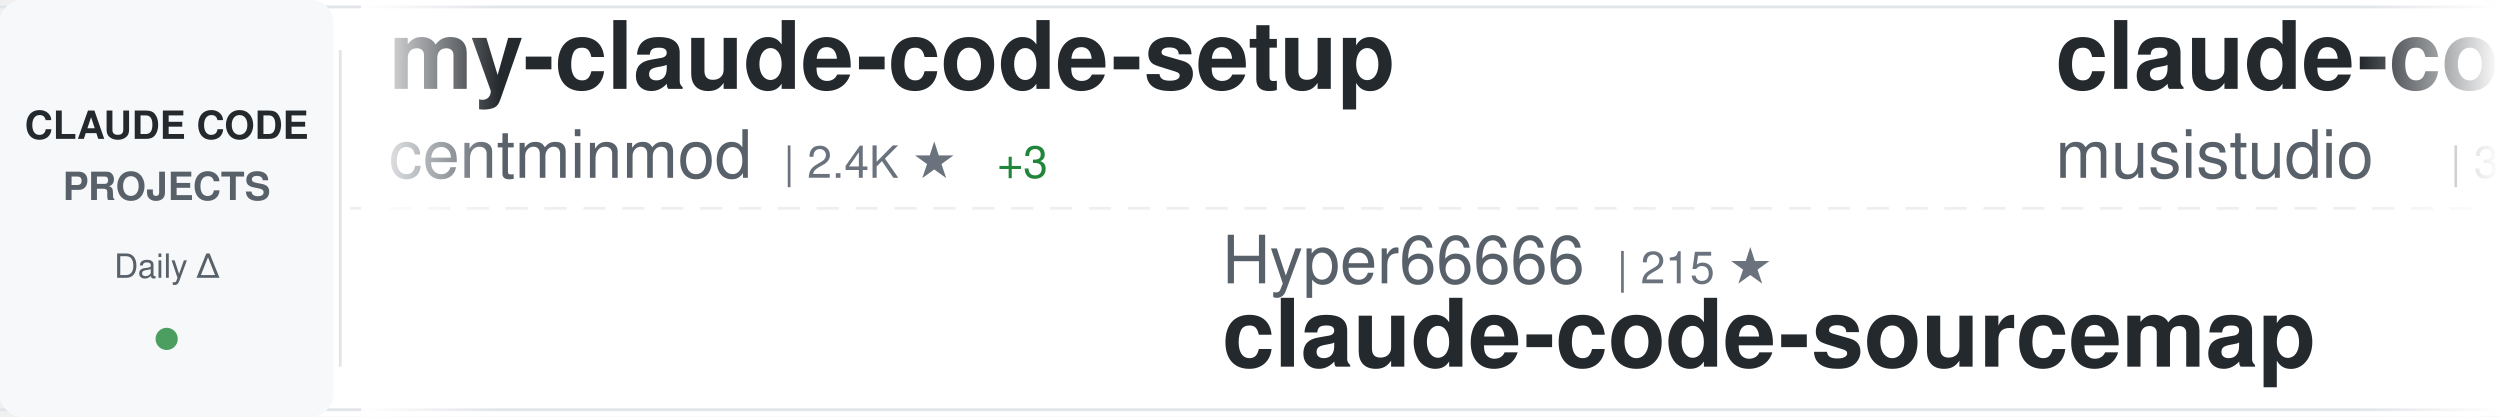
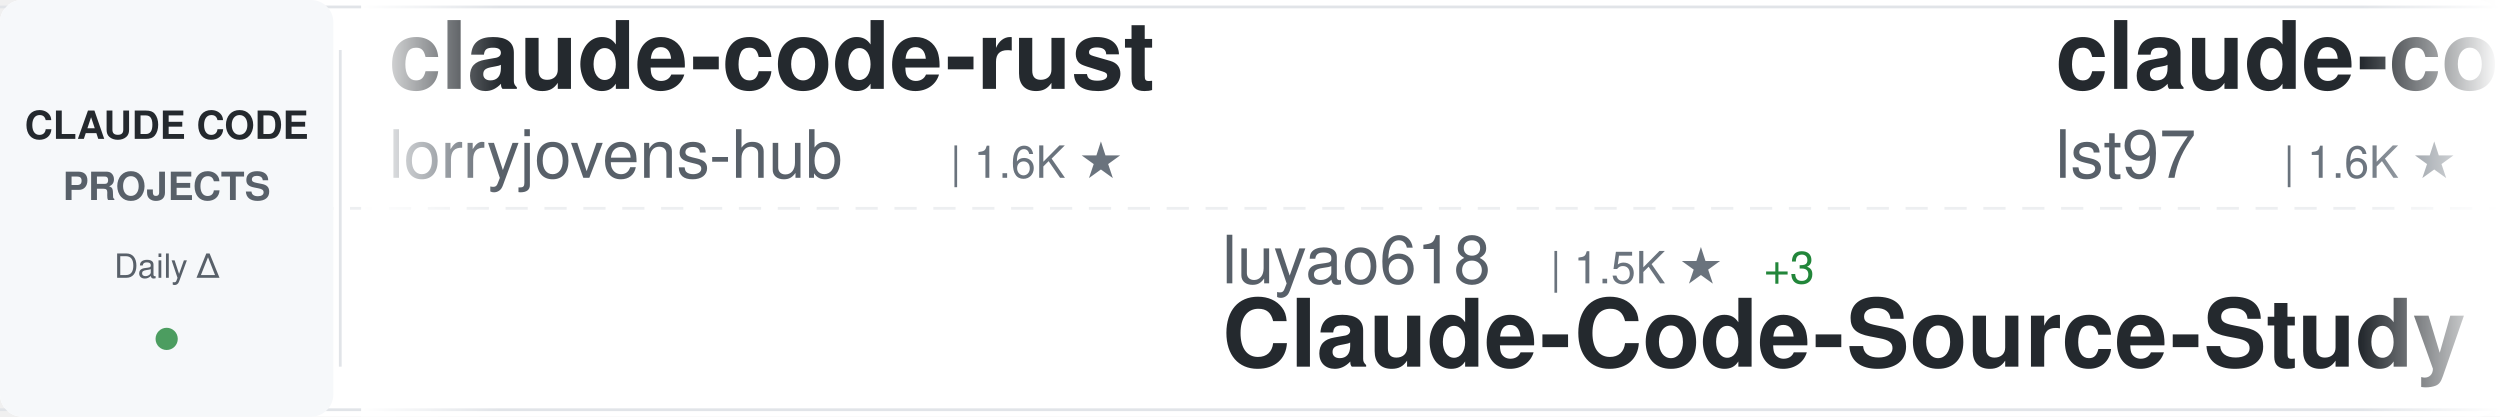
<svg xmlns="http://www.w3.org/2000/svg" width="900" height="150">
  <defs>
    <linearGradient id="awesomeLeftFade" x1="0%" y1="0%" x2="100%" y2="0%">
      <stop offset="0%" style="stop-color:#ffffff;stop-opacity:1" />
      <stop offset="100%" style="stop-color:#ffffff;stop-opacity:0" />
    </linearGradient>
    <linearGradient id="awesomeRightFade" x1="0%" y1="0%" x2="100%" y2="0%">
      <stop offset="0%" style="stop-color:#ffffff;stop-opacity:0" />
      <stop offset="100%" style="stop-color:#ffffff;stop-opacity:1" />
    </linearGradient>
  </defs>
  <rect width="900" height="150" fill="#ffffff" rx="8" />
  <rect x="0" y="2" width="900" height="1" fill="#e1e4e8" />
  <rect x="0" y="147" width="900" height="1" fill="#e1e4e8" />
  <line x1="0" y1="75" x2="900" y2="75" stroke="#e1e4e8" stroke-width="1" stroke-dasharray="8 6" opacity="0.6" />
  <rect x="0" y="0" width="120" height="150" fill="#f6f8fa" rx="8" />
  <text x="60" y="50" font-family="-apple-system, BlinkMacSystemFont, 'Segoe UI', Helvetica, Arial, sans-serif" font-size="14" font-weight="600" fill="#24292e" text-anchor="middle">CLAUDE CODE</text>
  <text x="60" y="72" font-family="-apple-system, BlinkMacSystemFont, 'Segoe UI', Helvetica, Arial, sans-serif" font-size="14" font-weight="600" fill="#586069" text-anchor="middle">PROJECTS</text>
  <text x="60" y="100" font-family="-apple-system, BlinkMacSystemFont, 'Segoe UI', Helvetica, Arial, sans-serif" font-size="12" font-weight="500" fill="#586069" text-anchor="middle">Daily Δ</text>
  <circle cx="60" cy="122" r="4" fill="#22863a" opacity="0.8" />
  <rect x="122" y="18" width="1" height="114" fill="#e1e4e8" />
  <clipPath id="awesomeTickerClip">
    <rect x="130" y="0" width="770" height="150" />
  </clipPath>
  <g clip-path="url(#awesomeTickerClip)">
    <g id="awesomeTickerItems">
      <animateTransform attributeName="transform" attributeType="XML" type="translate" from="0 0" to="-3000 0" dur="54s" repeatCount="indefinite" />
      <g transform="translate(0, 0)">
-         <text x="140" y="32" font-family="-apple-system, BlinkMacSystemFont, 'Segoe UI', Helvetica, Arial, sans-serif" font-size="34" font-weight="600" fill="#24292e">my-claude-code-setup</text>
-         <text x="140" y="64" font-family="-apple-system, BlinkMacSystemFont, 'Segoe UI', Helvetica, Arial, sans-serif" font-size="24" font-weight="400" fill="#586069">centminmod</text>
-         <text x="282" y="64" font-family="-apple-system, BlinkMacSystemFont, 'Segoe UI', Helvetica, Arial, sans-serif" font-size="16" font-weight="500" fill="#6a737d">| 2.4K ★</text>
-         <text x="359" y="64" font-family="-apple-system, BlinkMacSystemFont, 'Segoe UI', Helvetica, Arial, sans-serif" font-size="16" font-weight="500" fill="#22863a"> +3</text>
+         <text x="140" y="32" font-family="-apple-system, BlinkMacSystemFont, 'Segoe UI', Helvetica, Arial, sans-serif" font-size="34" font-weight="600" fill="#24292e">claude-code-rust</text>
+         <text x="140" y="64" font-family="-apple-system, BlinkMacSystemFont, 'Segoe UI', Helvetica, Arial, sans-serif" font-size="24" font-weight="400" fill="#586069">lorryjovens-hub</text>
+         <text x="342" y="64" font-family="-apple-system, BlinkMacSystemFont, 'Segoe UI', Helvetica, Arial, sans-serif" font-size="16" font-weight="500" fill="#6a737d">| 1.6K ★</text>
      </g>
      <g transform="translate(300, 0)">
-         <text x="140" y="102" font-family="-apple-system, BlinkMacSystemFont, 'Segoe UI', Helvetica, Arial, sans-serif" font-size="24" font-weight="400" fill="#586069">Hyper66666</text>
-         <text x="282" y="102" font-family="-apple-system, BlinkMacSystemFont, 'Segoe UI', Helvetica, Arial, sans-serif" font-size="16" font-weight="500" fill="#6a737d">| 215 ★</text>
-         <text x="140" y="132" font-family="-apple-system, BlinkMacSystemFont, 'Segoe UI', Helvetica, Arial, sans-serif" font-size="34" font-weight="600" fill="#24292e">claude-code-sourcemap</text>
+         <text x="140" y="102" font-family="-apple-system, BlinkMacSystemFont, 'Segoe UI', Helvetica, Arial, sans-serif" font-size="24" font-weight="400" fill="#586069">luyao618</text>
+         <text x="258" y="102" font-family="-apple-system, BlinkMacSystemFont, 'Segoe UI', Helvetica, Arial, sans-serif" font-size="16" font-weight="500" fill="#6a737d">| 1.5K ★</text>
+         <text x="335" y="102" font-family="-apple-system, BlinkMacSystemFont, 'Segoe UI', Helvetica, Arial, sans-serif" font-size="16" font-weight="500" fill="#22863a"> +3</text>
+         <text x="140" y="132" font-family="-apple-system, BlinkMacSystemFont, 'Segoe UI', Helvetica, Arial, sans-serif" font-size="34" font-weight="600" fill="#24292e">Claude-Code-Source-Study</text>
      </g>
      <g transform="translate(600, 0)">
-         <text x="140" y="32" font-family="-apple-system, BlinkMacSystemFont, 'Segoe UI', Helvetica, Arial, sans-serif" font-size="34" font-weight="600" fill="#24292e">claude-code-router</text>
-         <text x="140" y="64" font-family="-apple-system, BlinkMacSystemFont, 'Segoe UI', Helvetica, Arial, sans-serif" font-size="24" font-weight="400" fill="#586069">musistudio</text>
-         <text x="282" y="64" font-family="-apple-system, BlinkMacSystemFont, 'Segoe UI', Helvetica, Arial, sans-serif" font-size="16" font-weight="500" fill="#6a737d">| 35.0K ★</text>
-         <text x="368" y="64" font-family="-apple-system, BlinkMacSystemFont, 'Segoe UI', Helvetica, Arial, sans-serif" font-size="16" font-weight="500" fill="#22863a"> +35</text>
+         <text x="140" y="32" font-family="-apple-system, BlinkMacSystemFont, 'Segoe UI', Helvetica, Arial, sans-serif" font-size="34" font-weight="600" fill="#24292e">claude-code-sub-agents</text>
+         <text x="140" y="64" font-family="-apple-system, BlinkMacSystemFont, 'Segoe UI', Helvetica, Arial, sans-serif" font-size="24" font-weight="400" fill="#586069">lst97</text>
+         <text x="222" y="64" font-family="-apple-system, BlinkMacSystemFont, 'Segoe UI', Helvetica, Arial, sans-serif" font-size="16" font-weight="500" fill="#6a737d">| 1.6K ★</text>
+         <text x="299" y="64" font-family="-apple-system, BlinkMacSystemFont, 'Segoe UI', Helvetica, Arial, sans-serif" font-size="16" font-weight="500" fill="#22863a"> +1</text>
      </g>
      <g transform="translate(900, 0)">
-         <text x="140" y="102" font-family="-apple-system, BlinkMacSystemFont, 'Segoe UI', Helvetica, Arial, sans-serif" font-size="24" font-weight="400" fill="#586069">affaan-m</text>
-         <text x="258" y="102" font-family="-apple-system, BlinkMacSystemFont, 'Segoe UI', Helvetica, Arial, sans-serif" font-size="16" font-weight="500" fill="#6a737d">| 216.7K ★</text>
-         <text x="353" y="102" font-family="-apple-system, BlinkMacSystemFont, 'Segoe UI', Helvetica, Arial, sans-serif" font-size="16" font-weight="500" fill="#22863a"> +622</text>
-         <text x="140" y="132" font-family="-apple-system, BlinkMacSystemFont, 'Segoe UI', Helvetica, Arial, sans-serif" font-size="34" font-weight="600" fill="#24292e">ECC</text>
+         <text x="140" y="102" font-family="-apple-system, BlinkMacSystemFont, 'Segoe UI', Helvetica, Arial, sans-serif" font-size="24" font-weight="400" fill="#586069">digitalsamba</text>
+         <text x="306" y="102" font-family="-apple-system, BlinkMacSystemFont, 'Segoe UI', Helvetica, Arial, sans-serif" font-size="16" font-weight="500" fill="#6a737d">| 1.5K ★</text>
+         <text x="383" y="102" font-family="-apple-system, BlinkMacSystemFont, 'Segoe UI', Helvetica, Arial, sans-serif" font-size="16" font-weight="500" fill="#22863a"> +12</text>
+         <text x="140" y="132" font-family="-apple-system, BlinkMacSystemFont, 'Segoe UI', Helvetica, Arial, sans-serif" font-size="34" font-weight="600" fill="#24292e">claude-code-video-toolki...</text>
      </g>
      <g transform="translate(1200, 0)">
-         <text x="140" y="32" font-family="-apple-system, BlinkMacSystemFont, 'Segoe UI', Helvetica, Arial, sans-serif" font-size="34" font-weight="600" fill="#24292e">Claude-code</text>
-         <text x="140" y="64" font-family="-apple-system, BlinkMacSystemFont, 'Segoe UI', Helvetica, Arial, sans-serif" font-size="24" font-weight="400" fill="#586069">fazxes</text>
-         <text x="234" y="64" font-family="-apple-system, BlinkMacSystemFont, 'Segoe UI', Helvetica, Arial, sans-serif" font-size="16" font-weight="500" fill="#6a737d">| 221 ★</text>
+         <text x="140" y="32" font-family="-apple-system, BlinkMacSystemFont, 'Segoe UI', Helvetica, Arial, sans-serif" font-size="34" font-weight="600" fill="#24292e">Claude-Code</text>
+         <text x="140" y="64" font-family="-apple-system, BlinkMacSystemFont, 'Segoe UI', Helvetica, Arial, sans-serif" font-size="24" font-weight="400" fill="#586069">pengchengneo</text>
+         <text x="306" y="64" font-family="-apple-system, BlinkMacSystemFont, 'Segoe UI', Helvetica, Arial, sans-serif" font-size="16" font-weight="500" fill="#6a737d">| 1.5K ★</text>
+         <text x="383" y="64" font-family="-apple-system, BlinkMacSystemFont, 'Segoe UI', Helvetica, Arial, sans-serif" font-size="16" font-weight="500" fill="#22863a"> +5</text>
      </g>
      <g transform="translate(1500, 0)">
-         <text x="140" y="102" font-family="-apple-system, BlinkMacSystemFont, 'Segoe UI', Helvetica, Arial, sans-serif" font-size="24" font-weight="400" fill="#586069">VoltAgent</text>
-         <text x="270" y="102" font-family="-apple-system, BlinkMacSystemFont, 'Segoe UI', Helvetica, Arial, sans-serif" font-size="16" font-weight="500" fill="#6a737d">| 21.9K ★</text>
-         <text x="356" y="102" font-family="-apple-system, BlinkMacSystemFont, 'Segoe UI', Helvetica, Arial, sans-serif" font-size="16" font-weight="500" fill="#22863a"> +89</text>
-         <text x="140" y="132" font-family="-apple-system, BlinkMacSystemFont, 'Segoe UI', Helvetica, Arial, sans-serif" font-size="34" font-weight="600" fill="#24292e">awesome-claude-code-suba...</text>
+         <text x="140" y="102" font-family="-apple-system, BlinkMacSystemFont, 'Segoe UI', Helvetica, Arial, sans-serif" font-size="24" font-weight="400" fill="#586069">anthropics</text>
+         <text x="282" y="102" font-family="-apple-system, BlinkMacSystemFont, 'Segoe UI', Helvetica, Arial, sans-serif" font-size="16" font-weight="500" fill="#6a737d">| 5.3K ★</text>
+         <text x="359" y="102" font-family="-apple-system, BlinkMacSystemFont, 'Segoe UI', Helvetica, Arial, sans-serif" font-size="16" font-weight="500" fill="#22863a"> +10</text>
+         <text x="140" y="132" font-family="-apple-system, BlinkMacSystemFont, 'Segoe UI', Helvetica, Arial, sans-serif" font-size="34" font-weight="600" fill="#24292e">claude-code-security-rev...</text>
      </g>
      <g transform="translate(1800, 0)">
-         <text x="140" y="32" font-family="-apple-system, BlinkMacSystemFont, 'Segoe UI', Helvetica, Arial, sans-serif" font-size="34" font-weight="600" fill="#24292e">edmunds-claude-code</text>
-         <text x="140" y="64" font-family="-apple-system, BlinkMacSystemFont, 'Segoe UI', Helvetica, Arial, sans-serif" font-size="24" font-weight="400" fill="#586069">edmund-io</text>
-         <text x="270" y="64" font-family="-apple-system, BlinkMacSystemFont, 'Segoe UI', Helvetica, Arial, sans-serif" font-size="16" font-weight="500" fill="#6a737d">| 1.5K ★</text>
-         <text x="347" y="64" font-family="-apple-system, BlinkMacSystemFont, 'Segoe UI', Helvetica, Arial, sans-serif" font-size="16" font-weight="500" fill="#22863a"> +1</text>
+         <text x="140" y="32" font-family="-apple-system, BlinkMacSystemFont, 'Segoe UI', Helvetica, Arial, sans-serif" font-size="34" font-weight="600" fill="#24292e">andrej-karpathy-skills</text>
+         <text x="140" y="64" font-family="-apple-system, BlinkMacSystemFont, 'Segoe UI', Helvetica, Arial, sans-serif" font-size="24" font-weight="400" fill="#586069">multica-ai</text>
+         <text x="282" y="64" font-family="-apple-system, BlinkMacSystemFont, 'Segoe UI', Helvetica, Arial, sans-serif" font-size="16" font-weight="500" fill="#6a737d">| 177.0K ★</text>
+         <text x="377" y="64" font-family="-apple-system, BlinkMacSystemFont, 'Segoe UI', Helvetica, Arial, sans-serif" font-size="16" font-weight="500" fill="#22863a"> +784</text>
      </g>
      <g transform="translate(2100, 0)">
-         <text x="140" y="102" font-family="-apple-system, BlinkMacSystemFont, 'Segoe UI', Helvetica, Arial, sans-serif" font-size="24" font-weight="400" fill="#586069">wanshuiyin</text>
-         <text x="282" y="102" font-family="-apple-system, BlinkMacSystemFont, 'Segoe UI', Helvetica, Arial, sans-serif" font-size="16" font-weight="500" fill="#6a737d">| 12.2K ★</text>
-         <text x="368" y="102" font-family="-apple-system, BlinkMacSystemFont, 'Segoe UI', Helvetica, Arial, sans-serif" font-size="16" font-weight="500" fill="#22863a"> +52</text>
-         <text x="140" y="132" font-family="-apple-system, BlinkMacSystemFont, 'Segoe UI', Helvetica, Arial, sans-serif" font-size="34" font-weight="600" fill="#24292e">Auto-claude-code-researc...</text>
+         <text x="140" y="102" font-family="-apple-system, BlinkMacSystemFont, 'Segoe UI', Helvetica, Arial, sans-serif" font-size="24" font-weight="400" fill="#586069">rohitg00</text>
+         <text x="258" y="102" font-family="-apple-system, BlinkMacSystemFont, 'Segoe UI', Helvetica, Arial, sans-serif" font-size="16" font-weight="500" fill="#6a737d">| 2.1K ★</text>
+         <text x="335" y="102" font-family="-apple-system, BlinkMacSystemFont, 'Segoe UI', Helvetica, Arial, sans-serif" font-size="16" font-weight="500" fill="#22863a"> +15</text>
+         <text x="140" y="132" font-family="-apple-system, BlinkMacSystemFont, 'Segoe UI', Helvetica, Arial, sans-serif" font-size="34" font-weight="600" fill="#24292e">awesome-claude-code-tool...</text>
      </g>
      <g transform="translate(2400, 0)">
-         <text x="140" y="32" font-family="-apple-system, BlinkMacSystemFont, 'Segoe UI', Helvetica, Arial, sans-serif" font-size="34" font-weight="600" fill="#24292e">claude-code-sourcemap</text>
-         <text x="140" y="64" font-family="-apple-system, BlinkMacSystemFont, 'Segoe UI', Helvetica, Arial, sans-serif" font-size="24" font-weight="400" fill="#586069">ChinaSiro</text>
-         <text x="270" y="64" font-family="-apple-system, BlinkMacSystemFont, 'Segoe UI', Helvetica, Arial, sans-serif" font-size="16" font-weight="500" fill="#6a737d">| 9.4K ★</text>
-         <text x="347" y="64" font-family="-apple-system, BlinkMacSystemFont, 'Segoe UI', Helvetica, Arial, sans-serif" font-size="16" font-weight="500" fill="#22863a"> +11</text>
+         <text x="140" y="32" font-family="-apple-system, BlinkMacSystemFont, 'Segoe UI', Helvetica, Arial, sans-serif" font-size="34" font-weight="600" fill="#24292e">claude-code-analysis</text>
+         <text x="140" y="64" font-family="-apple-system, BlinkMacSystemFont, 'Segoe UI', Helvetica, Arial, sans-serif" font-size="24" font-weight="400" fill="#586069">liuup</text>
+         <text x="222" y="64" font-family="-apple-system, BlinkMacSystemFont, 'Segoe UI', Helvetica, Arial, sans-serif" font-size="16" font-weight="500" fill="#6a737d">| 3.2K ★</text>
+         <text x="299" y="64" font-family="-apple-system, BlinkMacSystemFont, 'Segoe UI', Helvetica, Arial, sans-serif" font-size="16" font-weight="500" fill="#22863a"> +19</text>
      </g>
      <g transform="translate(2700, 0)">
-         <text x="140" y="102" font-family="-apple-system, BlinkMacSystemFont, 'Segoe UI', Helvetica, Arial, sans-serif" font-size="24" font-weight="400" fill="#586069">zebbern</text>
-         <text x="246" y="102" font-family="-apple-system, BlinkMacSystemFont, 'Segoe UI', Helvetica, Arial, sans-serif" font-size="16" font-weight="500" fill="#6a737d">| 4.3K ★</text>
-         <text x="323" y="102" font-family="-apple-system, BlinkMacSystemFont, 'Segoe UI', Helvetica, Arial, sans-serif" font-size="16" font-weight="500" fill="#22863a"> +4</text>
-         <text x="140" y="132" font-family="-apple-system, BlinkMacSystemFont, 'Segoe UI', Helvetica, Arial, sans-serif" font-size="34" font-weight="600" fill="#24292e">claude-code-guide</text>
+         <text x="140" y="102" font-family="-apple-system, BlinkMacSystemFont, 'Segoe UI', Helvetica, Arial, sans-serif" font-size="24" font-weight="400" fill="#586069">SeemSeam</text>
+         <text x="258" y="102" font-family="-apple-system, BlinkMacSystemFont, 'Segoe UI', Helvetica, Arial, sans-serif" font-size="16" font-weight="500" fill="#6a737d">| 3.0K ★</text>
+         <text x="335" y="102" font-family="-apple-system, BlinkMacSystemFont, 'Segoe UI', Helvetica, Arial, sans-serif" font-size="16" font-weight="500" fill="#22863a"> +17</text>
+         <text x="140" y="132" font-family="-apple-system, BlinkMacSystemFont, 'Segoe UI', Helvetica, Arial, sans-serif" font-size="34" font-weight="600" fill="#24292e">claude_codex_bridge</text>
      </g>
      <g transform="translate(3000, 0)">
-         <text x="140" y="32" font-family="-apple-system, BlinkMacSystemFont, 'Segoe UI', Helvetica, Arial, sans-serif" font-size="34" font-weight="600" fill="#24292e">my-claude-code-setup</text>
-         <text x="140" y="64" font-family="-apple-system, BlinkMacSystemFont, 'Segoe UI', Helvetica, Arial, sans-serif" font-size="24" font-weight="400" fill="#586069">centminmod</text>
-         <text x="282" y="64" font-family="-apple-system, BlinkMacSystemFont, 'Segoe UI', Helvetica, Arial, sans-serif" font-size="16" font-weight="500" fill="#6a737d">| 2.4K ★</text>
-         <text x="359" y="64" font-family="-apple-system, BlinkMacSystemFont, 'Segoe UI', Helvetica, Arial, sans-serif" font-size="16" font-weight="500" fill="#22863a"> +3</text>
+         <text x="140" y="32" font-family="-apple-system, BlinkMacSystemFont, 'Segoe UI', Helvetica, Arial, sans-serif" font-size="34" font-weight="600" fill="#24292e">claude-code-rust</text>
+         <text x="140" y="64" font-family="-apple-system, BlinkMacSystemFont, 'Segoe UI', Helvetica, Arial, sans-serif" font-size="24" font-weight="400" fill="#586069">lorryjovens-hub</text>
+         <text x="342" y="64" font-family="-apple-system, BlinkMacSystemFont, 'Segoe UI', Helvetica, Arial, sans-serif" font-size="16" font-weight="500" fill="#6a737d">| 1.6K ★</text>
      </g>
      <g transform="translate(3300, 0)">
-         <text x="140" y="102" font-family="-apple-system, BlinkMacSystemFont, 'Segoe UI', Helvetica, Arial, sans-serif" font-size="24" font-weight="400" fill="#586069">Hyper66666</text>
-         <text x="282" y="102" font-family="-apple-system, BlinkMacSystemFont, 'Segoe UI', Helvetica, Arial, sans-serif" font-size="16" font-weight="500" fill="#6a737d">| 215 ★</text>
-         <text x="140" y="132" font-family="-apple-system, BlinkMacSystemFont, 'Segoe UI', Helvetica, Arial, sans-serif" font-size="34" font-weight="600" fill="#24292e">claude-code-sourcemap</text>
+         <text x="140" y="102" font-family="-apple-system, BlinkMacSystemFont, 'Segoe UI', Helvetica, Arial, sans-serif" font-size="24" font-weight="400" fill="#586069">luyao618</text>
+         <text x="258" y="102" font-family="-apple-system, BlinkMacSystemFont, 'Segoe UI', Helvetica, Arial, sans-serif" font-size="16" font-weight="500" fill="#6a737d">| 1.5K ★</text>
+         <text x="335" y="102" font-family="-apple-system, BlinkMacSystemFont, 'Segoe UI', Helvetica, Arial, sans-serif" font-size="16" font-weight="500" fill="#22863a"> +3</text>
+         <text x="140" y="132" font-family="-apple-system, BlinkMacSystemFont, 'Segoe UI', Helvetica, Arial, sans-serif" font-size="34" font-weight="600" fill="#24292e">Claude-Code-Source-Study</text>
      </g>
      <g transform="translate(3600, 0)">
-         <text x="140" y="32" font-family="-apple-system, BlinkMacSystemFont, 'Segoe UI', Helvetica, Arial, sans-serif" font-size="34" font-weight="600" fill="#24292e">claude-code-router</text>
-         <text x="140" y="64" font-family="-apple-system, BlinkMacSystemFont, 'Segoe UI', Helvetica, Arial, sans-serif" font-size="24" font-weight="400" fill="#586069">musistudio</text>
-         <text x="282" y="64" font-family="-apple-system, BlinkMacSystemFont, 'Segoe UI', Helvetica, Arial, sans-serif" font-size="16" font-weight="500" fill="#6a737d">| 35.0K ★</text>
-         <text x="368" y="64" font-family="-apple-system, BlinkMacSystemFont, 'Segoe UI', Helvetica, Arial, sans-serif" font-size="16" font-weight="500" fill="#22863a"> +35</text>
+         <text x="140" y="32" font-family="-apple-system, BlinkMacSystemFont, 'Segoe UI', Helvetica, Arial, sans-serif" font-size="34" font-weight="600" fill="#24292e">claude-code-sub-agents</text>
+         <text x="140" y="64" font-family="-apple-system, BlinkMacSystemFont, 'Segoe UI', Helvetica, Arial, sans-serif" font-size="24" font-weight="400" fill="#586069">lst97</text>
+         <text x="222" y="64" font-family="-apple-system, BlinkMacSystemFont, 'Segoe UI', Helvetica, Arial, sans-serif" font-size="16" font-weight="500" fill="#6a737d">| 1.6K ★</text>
+         <text x="299" y="64" font-family="-apple-system, BlinkMacSystemFont, 'Segoe UI', Helvetica, Arial, sans-serif" font-size="16" font-weight="500" fill="#22863a"> +1</text>
      </g>
      <g transform="translate(3900, 0)">
-         <text x="140" y="102" font-family="-apple-system, BlinkMacSystemFont, 'Segoe UI', Helvetica, Arial, sans-serif" font-size="24" font-weight="400" fill="#586069">affaan-m</text>
-         <text x="258" y="102" font-family="-apple-system, BlinkMacSystemFont, 'Segoe UI', Helvetica, Arial, sans-serif" font-size="16" font-weight="500" fill="#6a737d">| 216.7K ★</text>
-         <text x="353" y="102" font-family="-apple-system, BlinkMacSystemFont, 'Segoe UI', Helvetica, Arial, sans-serif" font-size="16" font-weight="500" fill="#22863a"> +622</text>
-         <text x="140" y="132" font-family="-apple-system, BlinkMacSystemFont, 'Segoe UI', Helvetica, Arial, sans-serif" font-size="34" font-weight="600" fill="#24292e">ECC</text>
+         <text x="140" y="102" font-family="-apple-system, BlinkMacSystemFont, 'Segoe UI', Helvetica, Arial, sans-serif" font-size="24" font-weight="400" fill="#586069">digitalsamba</text>
+         <text x="306" y="102" font-family="-apple-system, BlinkMacSystemFont, 'Segoe UI', Helvetica, Arial, sans-serif" font-size="16" font-weight="500" fill="#6a737d">| 1.5K ★</text>
+         <text x="383" y="102" font-family="-apple-system, BlinkMacSystemFont, 'Segoe UI', Helvetica, Arial, sans-serif" font-size="16" font-weight="500" fill="#22863a"> +12</text>
+         <text x="140" y="132" font-family="-apple-system, BlinkMacSystemFont, 'Segoe UI', Helvetica, Arial, sans-serif" font-size="34" font-weight="600" fill="#24292e">claude-code-video-toolki...</text>
      </g>
    </g>
  </g>
  <rect x="130" y="0" width="50" height="150" fill="url(#awesomeLeftFade)" />
  <rect x="850" y="0" width="50" height="150" fill="url(#awesomeRightFade)" />
</svg>
